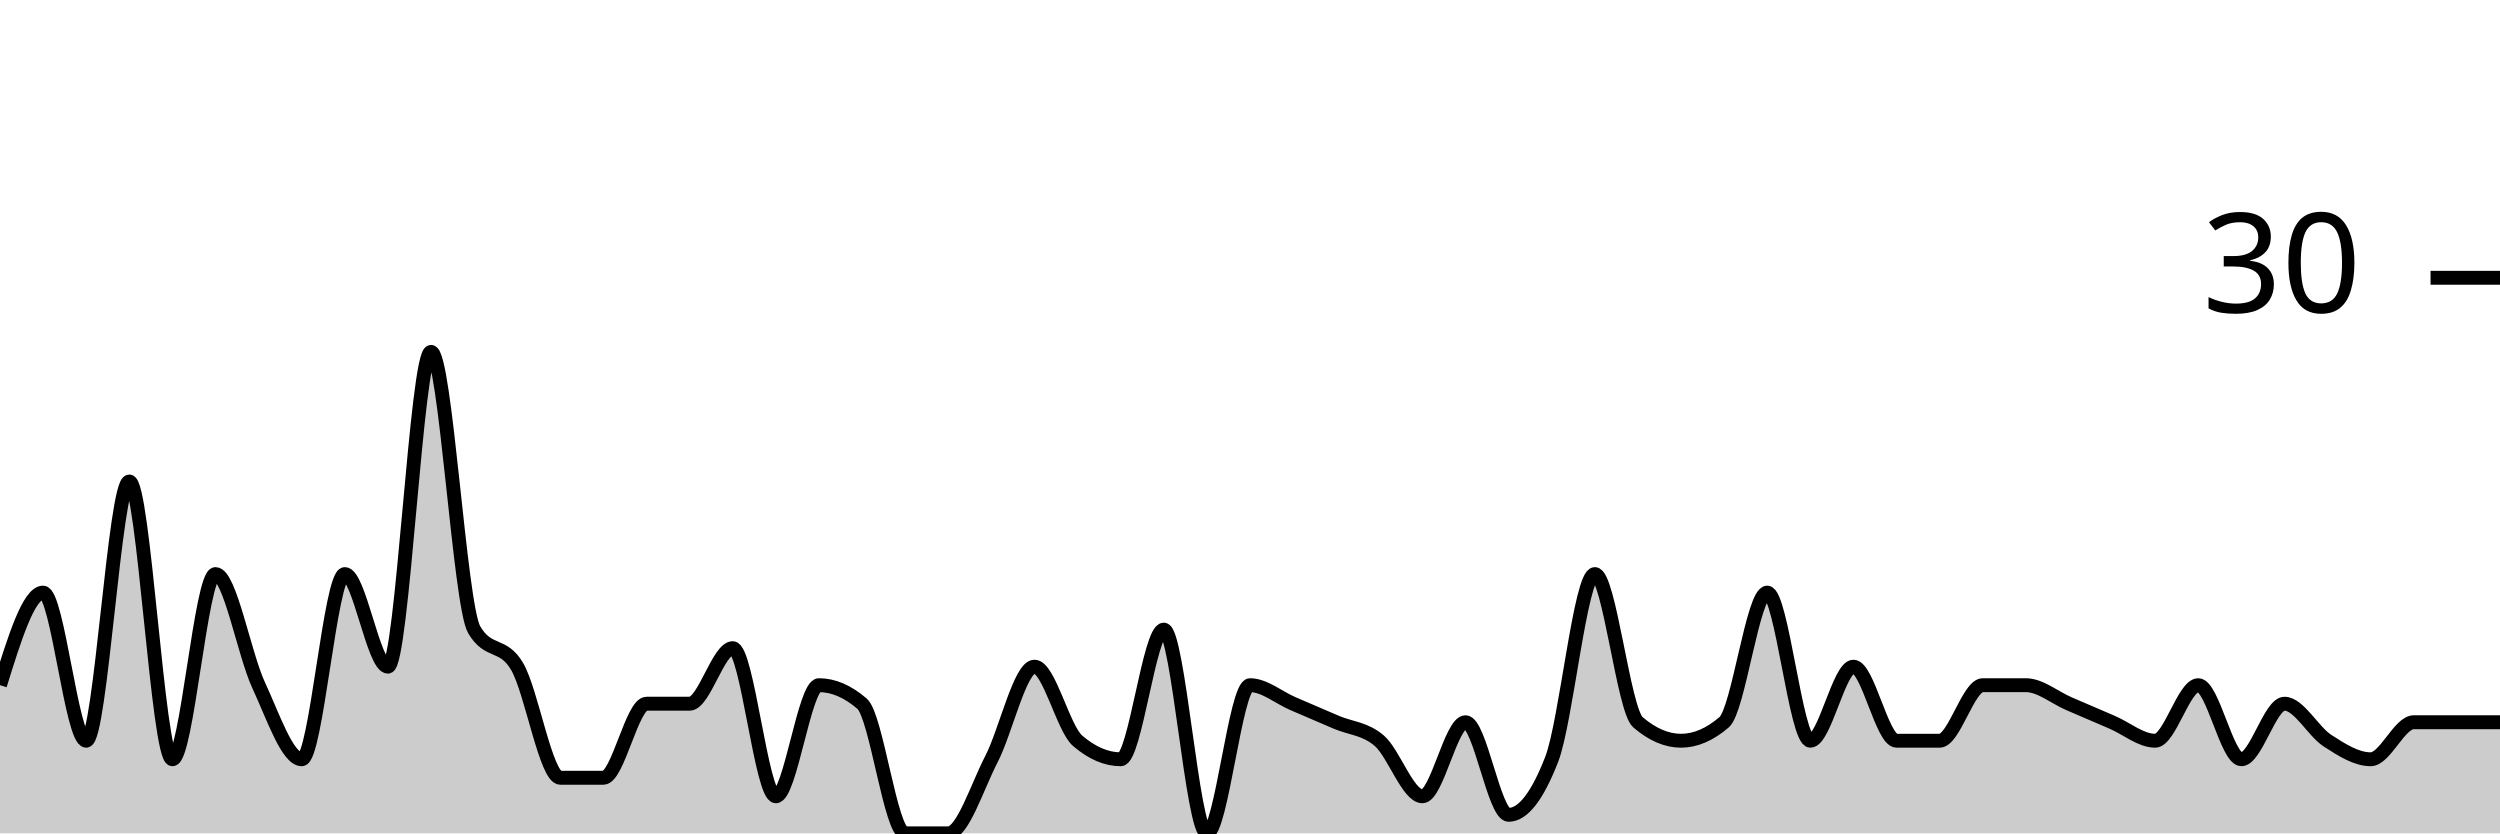
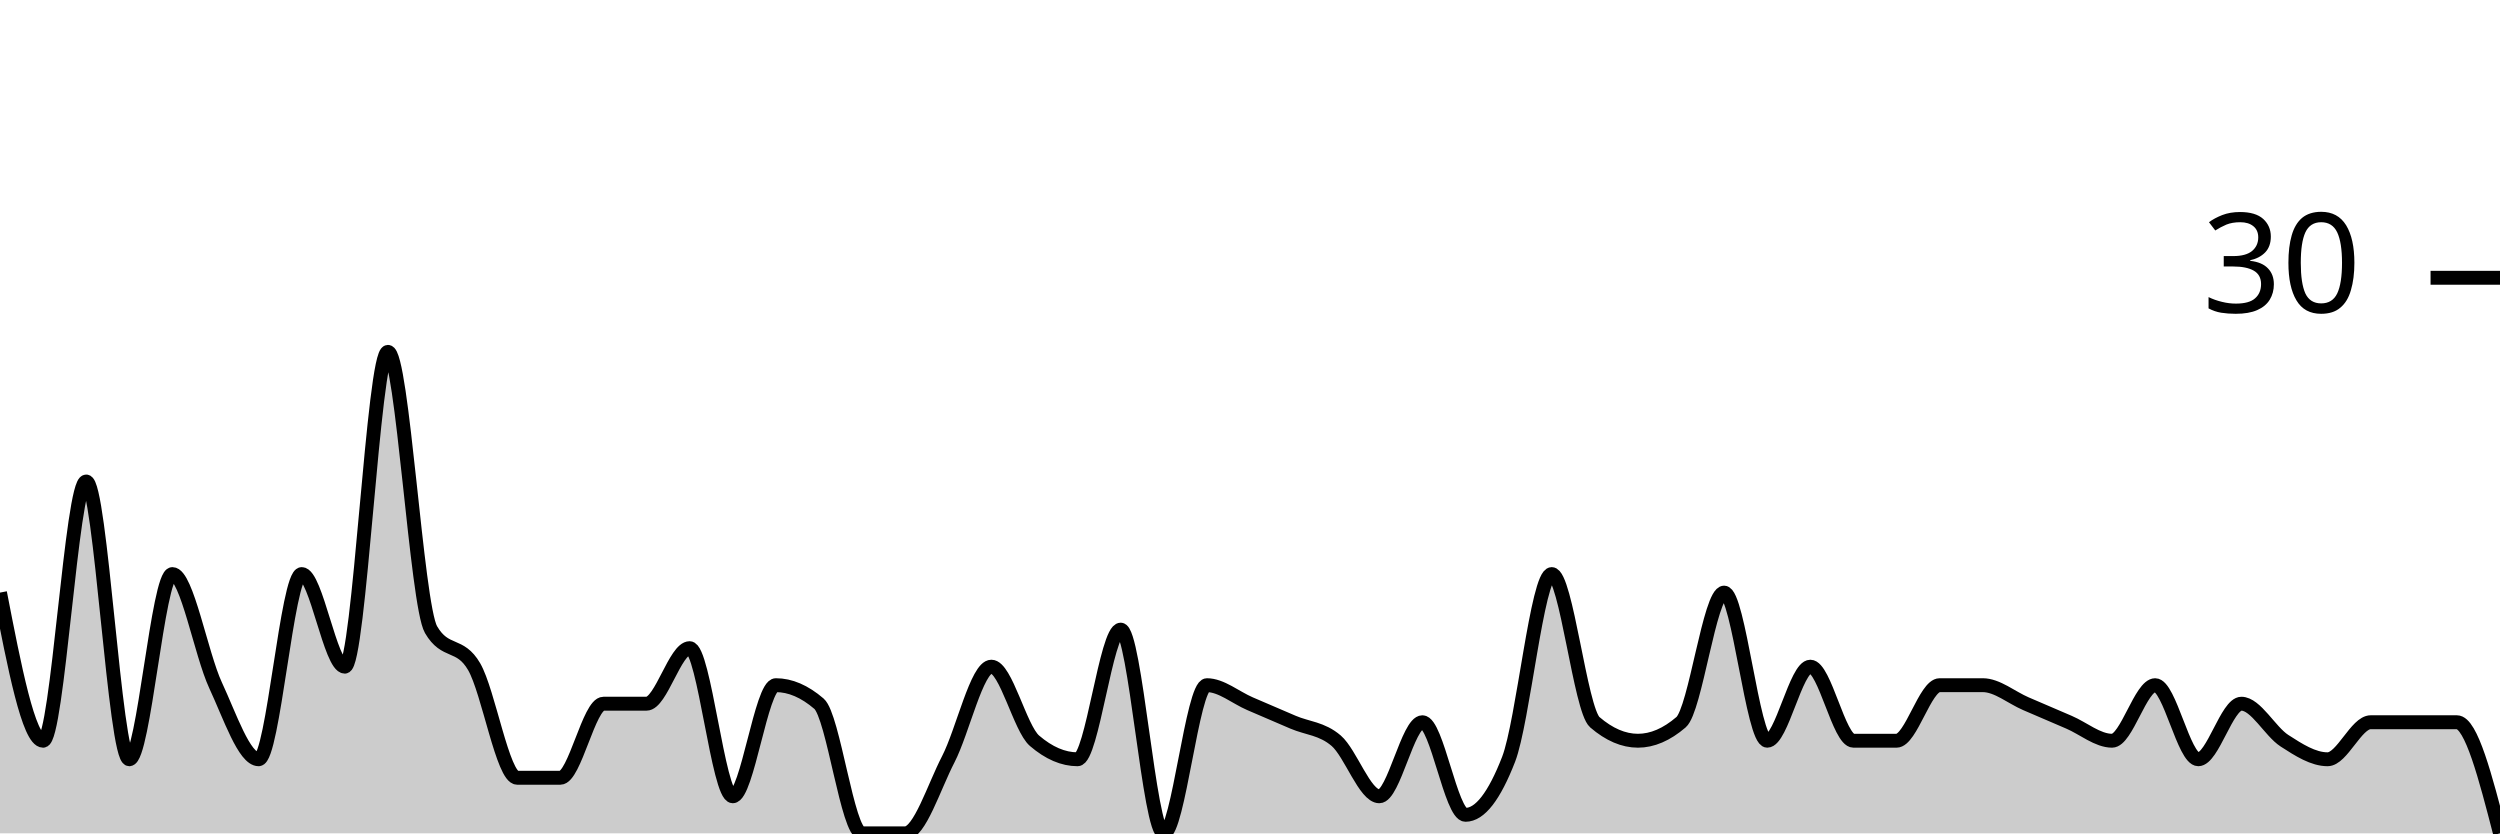
<svg xmlns="http://www.w3.org/2000/svg" viewBox="0 0 180 60">
  <g transform="translate(0,20)">
-     <path class="area" fill="rgba(0, 0, 0, 0.2)" d="M0,29.333C1.034,26,2.069,22.667,3.103,22.667C4.138,22.667,5.172,33.333,6.207,33.333C7.241,33.333,8.276,14.667,9.31,14.667C10.345,14.667,11.379,34.667,12.414,34.667C13.448,34.667,14.483,21.333,15.517,21.333C16.552,21.333,17.586,27.111,18.621,29.333C19.655,31.556,20.69,34.667,21.724,34.667C22.759,34.667,23.793,21.333,24.828,21.333C25.862,21.333,26.897,28,27.931,28C28.966,28,30,5.333,31.034,5.333C32.069,5.333,33.103,23.556,34.138,25.333C35.172,27.111,36.207,26.222,37.241,28C38.276,29.778,39.31,36,40.345,36C41.379,36,42.414,36,43.448,36C44.483,36,45.517,30.667,46.552,30.667C47.586,30.667,48.621,30.667,49.655,30.667C50.69,30.667,51.724,26.667,52.759,26.667C53.793,26.667,54.828,37.333,55.862,37.333C56.897,37.333,57.931,29.333,58.966,29.333C60,29.333,61.034,29.778,62.069,30.667C63.103,31.556,64.138,40,65.172,40C66.207,40,67.241,40,68.276,40C69.31,40,70.345,36.667,71.379,34.667C72.414,32.667,73.448,28,74.483,28C75.517,28,76.552,32.444,77.586,33.333C78.621,34.222,79.655,34.667,80.69,34.667C81.724,34.667,82.759,25.333,83.793,25.333C84.828,25.333,85.862,40,86.897,40C87.931,40,88.966,29.333,90,29.333C91.034,29.333,92.069,30.222,93.103,30.667C94.138,31.111,95.172,31.556,96.207,32C97.241,32.444,98.276,32.444,99.31,33.333C100.345,34.222,101.379,37.333,102.414,37.333C103.448,37.333,104.483,32,105.517,32C106.552,32,107.586,38.667,108.621,38.667C109.655,38.667,110.69,37.333,111.724,34.667C112.759,32,113.793,21.333,114.828,21.333C115.862,21.333,116.897,31.111,117.931,32C118.966,32.889,120,33.333,121.034,33.333C122.069,33.333,123.103,32.889,124.138,32C125.172,31.111,126.207,22.667,127.241,22.667C128.276,22.667,129.31,33.333,130.345,33.333C131.379,33.333,132.414,28,133.448,28C134.483,28,135.517,33.333,136.552,33.333C137.586,33.333,138.621,33.333,139.655,33.333C140.69,33.333,141.724,29.333,142.759,29.333C143.793,29.333,144.828,29.333,145.862,29.333C146.897,29.333,147.931,30.222,148.966,30.667C150,31.111,151.034,31.556,152.069,32C153.103,32.444,154.138,33.333,155.172,33.333C156.207,33.333,157.241,29.333,158.276,29.333C159.31,29.333,160.345,34.667,161.379,34.667C162.414,34.667,163.448,30.667,164.483,30.667C165.517,30.667,166.552,32.667,167.586,33.333C168.621,34,169.655,34.667,170.69,34.667C171.724,34.667,172.759,32,173.793,32C174.828,32,175.862,32,176.897,32C177.931,32,178.966,32,180,32L180,40C178.966,40,177.931,40,176.897,40C175.862,40,174.828,40,173.793,40C172.759,40,171.724,40,170.69,40C169.655,40,168.621,40,167.586,40C166.552,40,165.517,40,164.483,40C163.448,40,162.414,40,161.379,40C160.345,40,159.31,40,158.276,40C157.241,40,156.207,40,155.172,40C154.138,40,153.103,40,152.069,40C151.034,40,150,40,148.966,40C147.931,40,146.897,40,145.862,40C144.828,40,143.793,40,142.759,40C141.724,40,140.69,40,139.655,40C138.621,40,137.586,40,136.552,40C135.517,40,134.483,40,133.448,40C132.414,40,131.379,40,130.345,40C129.31,40,128.276,40,127.241,40C126.207,40,125.172,40,124.138,40C123.103,40,122.069,40,121.034,40C120,40,118.966,40,117.931,40C116.897,40,115.862,40,114.828,40C113.793,40,112.759,40,111.724,40C110.69,40,109.655,40,108.621,40C107.586,40,106.552,40,105.517,40C104.483,40,103.448,40,102.414,40C101.379,40,100.345,40,99.31,40C98.276,40,97.241,40,96.207,40C95.172,40,94.138,40,93.103,40C92.069,40,91.034,40,90,40C88.966,40,87.931,40,86.897,40C85.862,40,84.828,40,83.793,40C82.759,40,81.724,40,80.69,40C79.655,40,78.621,40,77.586,40C76.552,40,75.517,40,74.483,40C73.448,40,72.414,40,71.379,40C70.345,40,69.31,40,68.276,40C67.241,40,66.207,40,65.172,40C64.138,40,63.103,40,62.069,40C61.034,40,60,40,58.966,40C57.931,40,56.897,40,55.862,40C54.828,40,53.793,40,52.759,40C51.724,40,50.69,40,49.655,40C48.621,40,47.586,40,46.552,40C45.517,40,44.483,40,43.448,40C42.414,40,41.379,40,40.345,40C39.31,40,38.276,40,37.241,40C36.207,40,35.172,40,34.138,40C33.103,40,32.069,40,31.034,40C30,40,28.966,40,27.931,40C26.897,40,25.862,40,24.828,40C23.793,40,22.759,40,21.724,40C20.69,40,19.655,40,18.621,40C17.586,40,16.552,40,15.517,40C14.483,40,13.448,40,12.414,40C11.379,40,10.345,40,9.31,40C8.276,40,7.241,40,6.207,40C5.172,40,4.138,40,3.103,40C2.069,40,1.034,40,0,40Z" />
-     <path class="line" stroke="black" fill="none" d="M0,29.333C1.034,26,2.069,22.667,3.103,22.667C4.138,22.667,5.172,33.333,6.207,33.333C7.241,33.333,8.276,14.667,9.31,14.667C10.345,14.667,11.379,34.667,12.414,34.667C13.448,34.667,14.483,21.333,15.517,21.333C16.552,21.333,17.586,27.111,18.621,29.333C19.655,31.556,20.69,34.667,21.724,34.667C22.759,34.667,23.793,21.333,24.828,21.333C25.862,21.333,26.897,28,27.931,28C28.966,28,30,5.333,31.034,5.333C32.069,5.333,33.103,23.556,34.138,25.333C35.172,27.111,36.207,26.222,37.241,28C38.276,29.778,39.31,36,40.345,36C41.379,36,42.414,36,43.448,36C44.483,36,45.517,30.667,46.552,30.667C47.586,30.667,48.621,30.667,49.655,30.667C50.69,30.667,51.724,26.667,52.759,26.667C53.793,26.667,54.828,37.333,55.862,37.333C56.897,37.333,57.931,29.333,58.966,29.333C60,29.333,61.034,29.778,62.069,30.667C63.103,31.556,64.138,40,65.172,40C66.207,40,67.241,40,68.276,40C69.31,40,70.345,36.667,71.379,34.667C72.414,32.667,73.448,28,74.483,28C75.517,28,76.552,32.444,77.586,33.333C78.621,34.222,79.655,34.667,80.69,34.667C81.724,34.667,82.759,25.333,83.793,25.333C84.828,25.333,85.862,40,86.897,40C87.931,40,88.966,29.333,90,29.333C91.034,29.333,92.069,30.222,93.103,30.667C94.138,31.111,95.172,31.556,96.207,32C97.241,32.444,98.276,32.444,99.31,33.333C100.345,34.222,101.379,37.333,102.414,37.333C103.448,37.333,104.483,32,105.517,32C106.552,32,107.586,38.667,108.621,38.667C109.655,38.667,110.69,37.333,111.724,34.667C112.759,32,113.793,21.333,114.828,21.333C115.862,21.333,116.897,31.111,117.931,32C118.966,32.889,120,33.333,121.034,33.333C122.069,33.333,123.103,32.889,124.138,32C125.172,31.111,126.207,22.667,127.241,22.667C128.276,22.667,129.31,33.333,130.345,33.333C131.379,33.333,132.414,28,133.448,28C134.483,28,135.517,33.333,136.552,33.333C137.586,33.333,138.621,33.333,139.655,33.333C140.69,33.333,141.724,29.333,142.759,29.333C143.793,29.333,144.828,29.333,145.862,29.333C146.897,29.333,147.931,30.222,148.966,30.667C150,31.111,151.034,31.556,152.069,32C153.103,32.444,154.138,33.333,155.172,33.333C156.207,33.333,157.241,29.333,158.276,29.333C159.31,29.333,160.345,34.667,161.379,34.667C162.414,34.667,163.448,30.667,164.483,30.667C165.517,30.667,166.552,32.667,167.586,33.333C168.621,34,169.655,34.667,170.69,34.667C171.724,34.667,172.759,32,173.793,32C174.828,32,175.862,32,176.897,32C177.931,32,178.966,32,180,32" />
+     <path class="area" fill="rgba(0, 0, 0, 0.2)" d="M0,22.667C1.034,28,2.069,33.333,3.103,33.333C4.138,33.333,5.172,14.667,6.207,14.667C7.241,14.667,8.276,34.667,9.31,34.667C10.345,34.667,11.379,21.333,12.414,21.333C13.448,21.333,14.483,27.111,15.517,29.333C16.552,31.556,17.586,34.667,18.621,34.667C19.655,34.667,20.69,21.333,21.724,21.333C22.759,21.333,23.793,28,24.828,28C25.862,28,26.897,5.333,27.931,5.333C28.966,5.333,30,23.556,31.034,25.333C32.069,27.111,33.103,26.222,34.138,28C35.172,29.778,36.207,36,37.241,36C38.276,36,39.31,36,40.345,36C41.379,36,42.414,30.667,43.448,30.667C44.483,30.667,45.517,30.667,46.552,30.667C47.586,30.667,48.621,26.667,49.655,26.667C50.69,26.667,51.724,37.333,52.759,37.333C53.793,37.333,54.828,29.333,55.862,29.333C56.897,29.333,57.931,29.778,58.966,30.667C60,31.556,61.034,40,62.069,40C63.103,40,64.138,40,65.172,40C66.207,40,67.241,36.667,68.276,34.667C69.31,32.667,70.345,28,71.379,28C72.414,28,73.448,32.444,74.483,33.333C75.517,34.222,76.552,34.667,77.586,34.667C78.621,34.667,79.655,25.333,80.69,25.333C81.724,25.333,82.759,40,83.793,40C84.828,40,85.862,29.333,86.897,29.333C87.931,29.333,88.966,30.222,90,30.667C91.034,31.111,92.069,31.556,93.103,32C94.138,32.444,95.172,32.444,96.207,33.333C97.241,34.222,98.276,37.333,99.31,37.333C100.345,37.333,101.379,32,102.414,32C103.448,32,104.483,38.667,105.517,38.667C106.552,38.667,107.586,37.333,108.621,34.667C109.655,32,110.69,21.333,111.724,21.333C112.759,21.333,113.793,31.111,114.828,32C115.862,32.889,116.897,33.333,117.931,33.333C118.966,33.333,120,32.889,121.034,32C122.069,31.111,123.103,22.667,124.138,22.667C125.172,22.667,126.207,33.333,127.241,33.333C128.276,33.333,129.31,28,130.345,28C131.379,28,132.414,33.333,133.448,33.333C134.483,33.333,135.517,33.333,136.552,33.333C137.586,33.333,138.621,29.333,139.655,29.333C140.69,29.333,141.724,29.333,142.759,29.333C143.793,29.333,144.828,30.222,145.862,30.667C146.897,31.111,147.931,31.556,148.966,32C150,32.444,151.034,33.333,152.069,33.333C153.103,33.333,154.138,29.333,155.172,29.333C156.207,29.333,157.241,34.667,158.276,34.667C159.31,34.667,160.345,30.667,161.379,30.667C162.414,30.667,163.448,32.667,164.483,33.333C165.517,34,166.552,34.667,167.586,34.667C168.621,34.667,169.655,32,170.69,32C171.724,32,172.759,32,173.793,32C174.828,32,175.862,32,176.897,32C177.931,32,178.966,36,180,40L180,40C178.966,40,177.931,40,176.897,40C175.862,40,174.828,40,173.793,40C172.759,40,171.724,40,170.69,40C169.655,40,168.621,40,167.586,40C166.552,40,165.517,40,164.483,40C163.448,40,162.414,40,161.379,40C160.345,40,159.31,40,158.276,40C157.241,40,156.207,40,155.172,40C154.138,40,153.103,40,152.069,40C151.034,40,150,40,148.966,40C147.931,40,146.897,40,145.862,40C144.828,40,143.793,40,142.759,40C141.724,40,140.69,40,139.655,40C138.621,40,137.586,40,136.552,40C135.517,40,134.483,40,133.448,40C132.414,40,131.379,40,130.345,40C129.31,40,128.276,40,127.241,40C126.207,40,125.172,40,124.138,40C123.103,40,122.069,40,121.034,40C120,40,118.966,40,117.931,40C116.897,40,115.862,40,114.828,40C113.793,40,112.759,40,111.724,40C110.69,40,109.655,40,108.621,40C107.586,40,106.552,40,105.517,40C104.483,40,103.448,40,102.414,40C101.379,40,100.345,40,99.31,40C98.276,40,97.241,40,96.207,40C95.172,40,94.138,40,93.103,40C92.069,40,91.034,40,90,40C88.966,40,87.931,40,86.897,40C85.862,40,84.828,40,83.793,40C82.759,40,81.724,40,80.69,40C79.655,40,78.621,40,77.586,40C76.552,40,75.517,40,74.483,40C73.448,40,72.414,40,71.379,40C70.345,40,69.31,40,68.276,40C67.241,40,66.207,40,65.172,40C64.138,40,63.103,40,62.069,40C61.034,40,60,40,58.966,40C57.931,40,56.897,40,55.862,40C54.828,40,53.793,40,52.759,40C51.724,40,50.69,40,49.655,40C48.621,40,47.586,40,46.552,40C45.517,40,44.483,40,43.448,40C42.414,40,41.379,40,40.345,40C39.31,40,38.276,40,37.241,40C36.207,40,35.172,40,34.138,40C33.103,40,32.069,40,31.034,40C30,40,28.966,40,27.931,40C26.897,40,25.862,40,24.828,40C23.793,40,22.759,40,21.724,40C20.69,40,19.655,40,18.621,40C17.586,40,16.552,40,15.517,40C14.483,40,13.448,40,12.414,40C11.379,40,10.345,40,9.31,40C8.276,40,7.241,40,6.207,40C5.172,40,4.138,40,3.103,40C2.069,40,1.034,40,0,40Z" />
+     <path class="line" stroke="black" fill="none" d="M0,22.667C1.034,28,2.069,33.333,3.103,33.333C4.138,33.333,5.172,14.667,6.207,14.667C7.241,14.667,8.276,34.667,9.31,34.667C10.345,34.667,11.379,21.333,12.414,21.333C13.448,21.333,14.483,27.111,15.517,29.333C16.552,31.556,17.586,34.667,18.621,34.667C19.655,34.667,20.69,21.333,21.724,21.333C22.759,21.333,23.793,28,24.828,28C25.862,28,26.897,5.333,27.931,5.333C28.966,5.333,30,23.556,31.034,25.333C32.069,27.111,33.103,26.222,34.138,28C35.172,29.778,36.207,36,37.241,36C38.276,36,39.31,36,40.345,36C41.379,36,42.414,30.667,43.448,30.667C44.483,30.667,45.517,30.667,46.552,30.667C47.586,30.667,48.621,26.667,49.655,26.667C50.69,26.667,51.724,37.333,52.759,37.333C53.793,37.333,54.828,29.333,55.862,29.333C56.897,29.333,57.931,29.778,58.966,30.667C60,31.556,61.034,40,62.069,40C63.103,40,64.138,40,65.172,40C66.207,40,67.241,36.667,68.276,34.667C69.31,32.667,70.345,28,71.379,28C72.414,28,73.448,32.444,74.483,33.333C75.517,34.222,76.552,34.667,77.586,34.667C78.621,34.667,79.655,25.333,80.69,25.333C81.724,25.333,82.759,40,83.793,40C84.828,40,85.862,29.333,86.897,29.333C87.931,29.333,88.966,30.222,90,30.667C91.034,31.111,92.069,31.556,93.103,32C94.138,32.444,95.172,32.444,96.207,33.333C97.241,34.222,98.276,37.333,99.31,37.333C100.345,37.333,101.379,32,102.414,32C103.448,32,104.483,38.667,105.517,38.667C106.552,38.667,107.586,37.333,108.621,34.667C109.655,32,110.69,21.333,111.724,21.333C112.759,21.333,113.793,31.111,114.828,32C115.862,32.889,116.897,33.333,117.931,33.333C118.966,33.333,120,32.889,121.034,32C122.069,31.111,123.103,22.667,124.138,22.667C125.172,22.667,126.207,33.333,127.241,33.333C128.276,33.333,129.31,28,130.345,28C131.379,28,132.414,33.333,133.448,33.333C134.483,33.333,135.517,33.333,136.552,33.333C137.586,33.333,138.621,29.333,139.655,29.333C140.69,29.333,141.724,29.333,142.759,29.333C143.793,29.333,144.828,30.222,145.862,30.667C146.897,31.111,147.931,31.556,148.966,32C150,32.444,151.034,33.333,152.069,33.333C153.103,33.333,154.138,29.333,155.172,29.333C156.207,29.333,157.241,34.667,158.276,34.667C159.31,34.667,160.345,30.667,161.379,30.667C162.414,30.667,163.448,32.667,164.483,33.333C165.517,34,166.552,34.667,167.586,34.667C168.621,34.667,169.655,32,170.69,32C171.724,32,172.759,32,173.793,32C174.828,32,175.862,32,176.897,32C177.931,32,178.966,36,180,40" />
    <path class="axis-ceiling" stroke-width="1" stroke="black" fill="none" d="M175,0L180,0" />
    <text class="axis-ceiling-label" font-family="sans-serif" text-anchor="end" font-size="10px" x="170" y="2.5">30</text>
  </g>
</svg>
